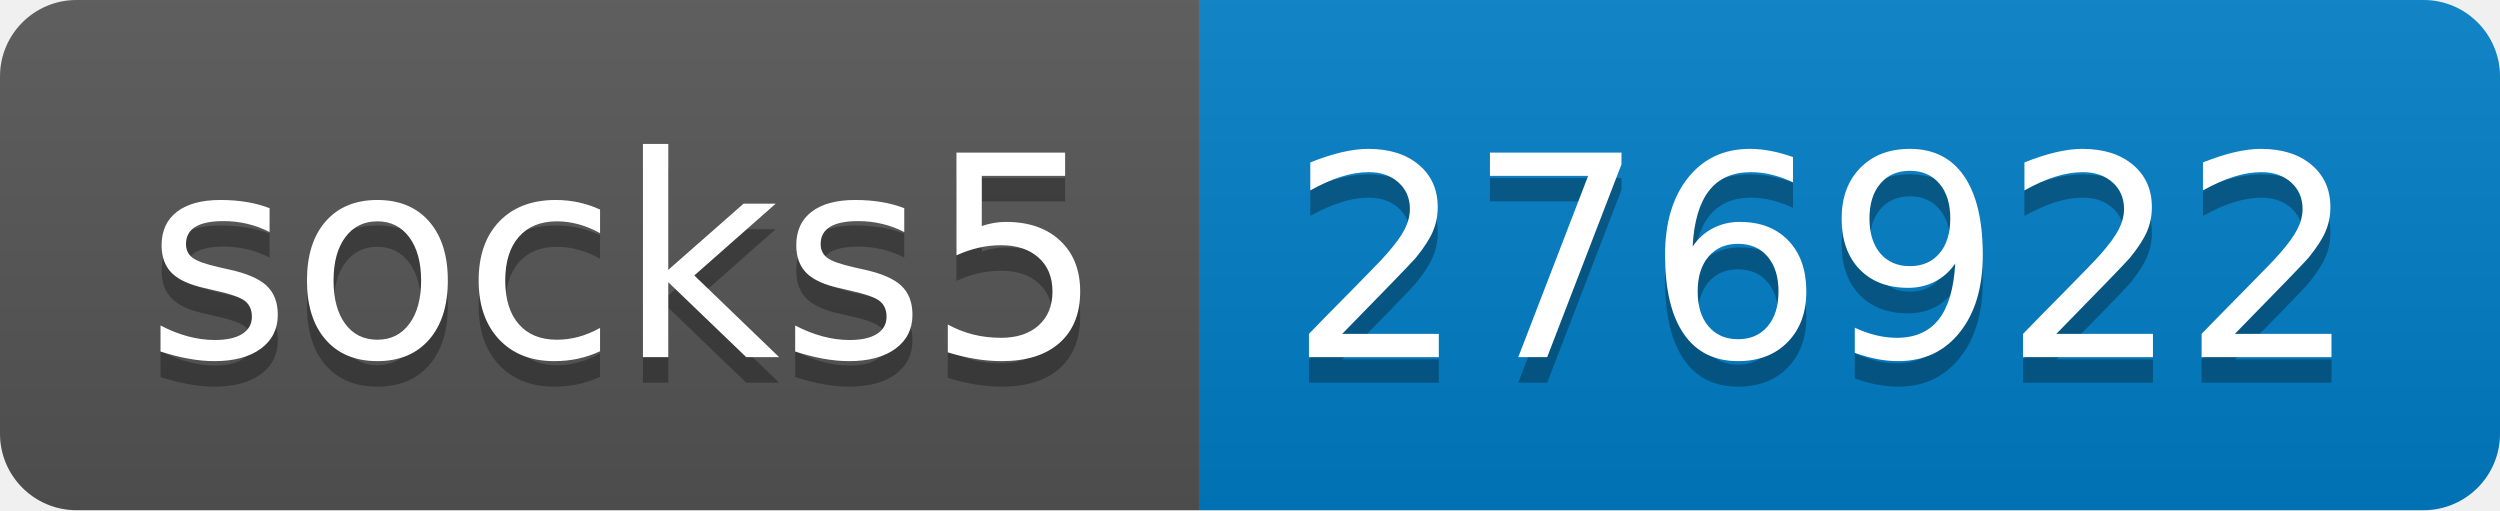
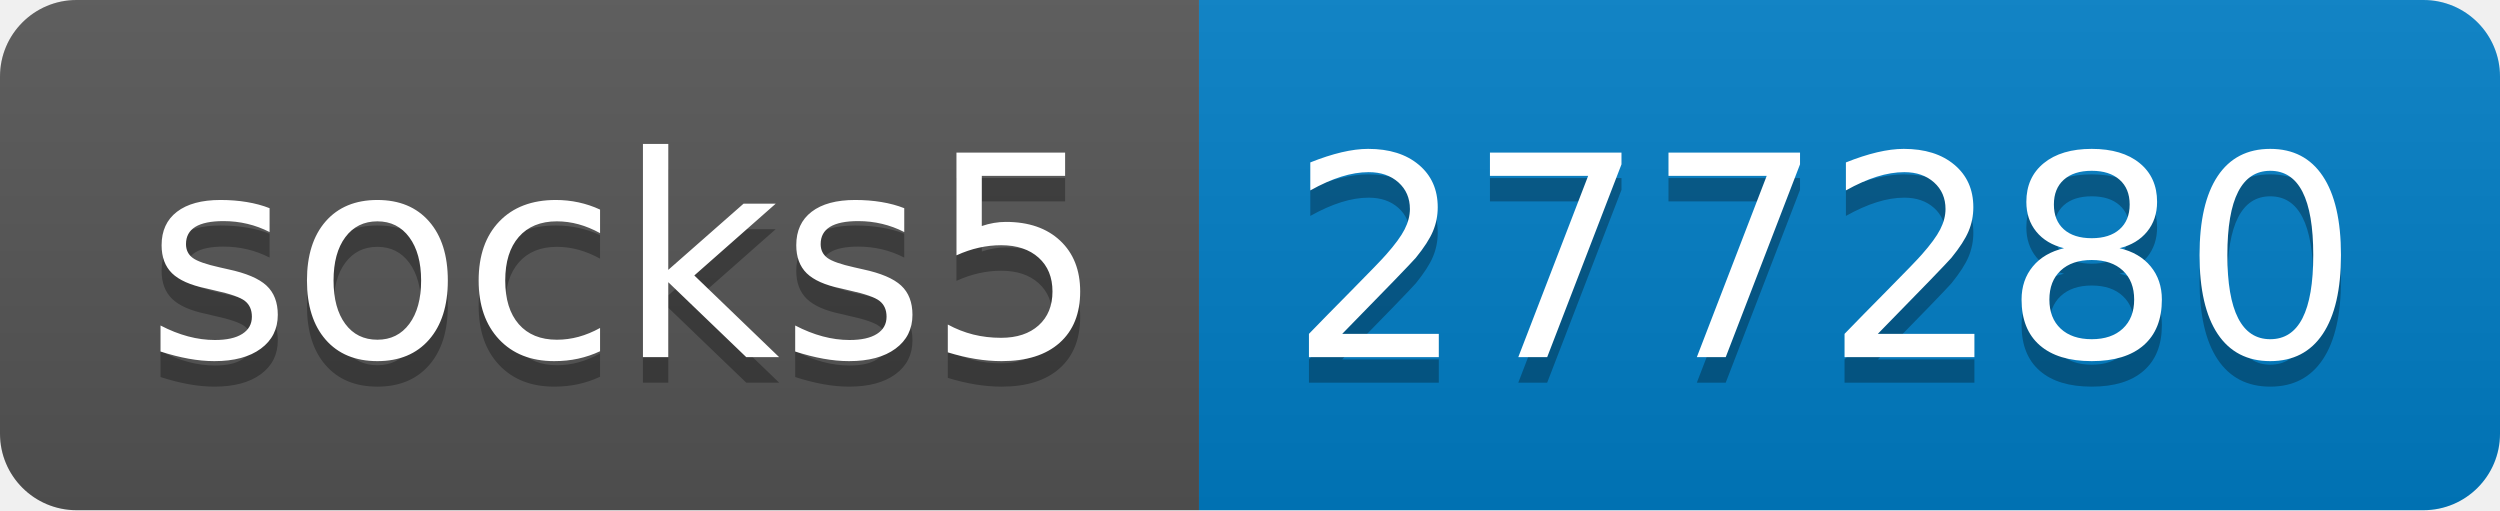
- <svg xmlns="http://www.w3.org/2000/svg" width="98" height="20" role="img" aria-label="socks5: 276922">
+ <svg xmlns="http://www.w3.org/2000/svg" width="98" height="20" role="img" aria-label="socks5: 277280">
  <linearGradient id="s" x2="0" y2="100%">
    <stop offset="0" stop-color="#bbb" stop-opacity=".1" />
    <stop offset="1" stop-opacity=".1" />
  </linearGradient>
  <clipPath id="r">
    <rect width="98" height="20" rx="3" fill="#fff" />
  </clipPath>
  <g clip-path="url(#r)">
    <rect width="47" height="20" fill="#555" />
    <rect x="47" width="51" height="20" fill="#007ec6" />
    <rect width="98" height="20" fill="url(#s)" />
  </g>
  <g fill="#fff" text-anchor="middle" font-family="Verdana,Geneva,DejaVu Sans,sans-serif" text-rendering="geometricPrecision" font-size="110">
    <text aria-hidden="true" x="245" y="150" fill="#010101" fill-opacity=".3" transform="scale(.1)" textLength="370">socks5</text>
    <text x="245" y="140" transform="scale(.1)" fill="#fff" textLength="370">socks5</text>
-     <text aria-hidden="true" x="715" y="150" fill="#010101" fill-opacity=".3" transform="scale(.1)" textLength="410">276922</text>
-     <text x="715" y="140" transform="scale(.1)" fill="#fff" textLength="410">276922</text>
+     <text aria-hidden="true" x="715" y="150" fill="#010101" fill-opacity=".3" transform="scale(.1)" textLength="410">277280</text>
+     <text x="715" y="140" transform="scale(.1)" fill="#fff" textLength="410">277280</text>
  </g>
</svg>
